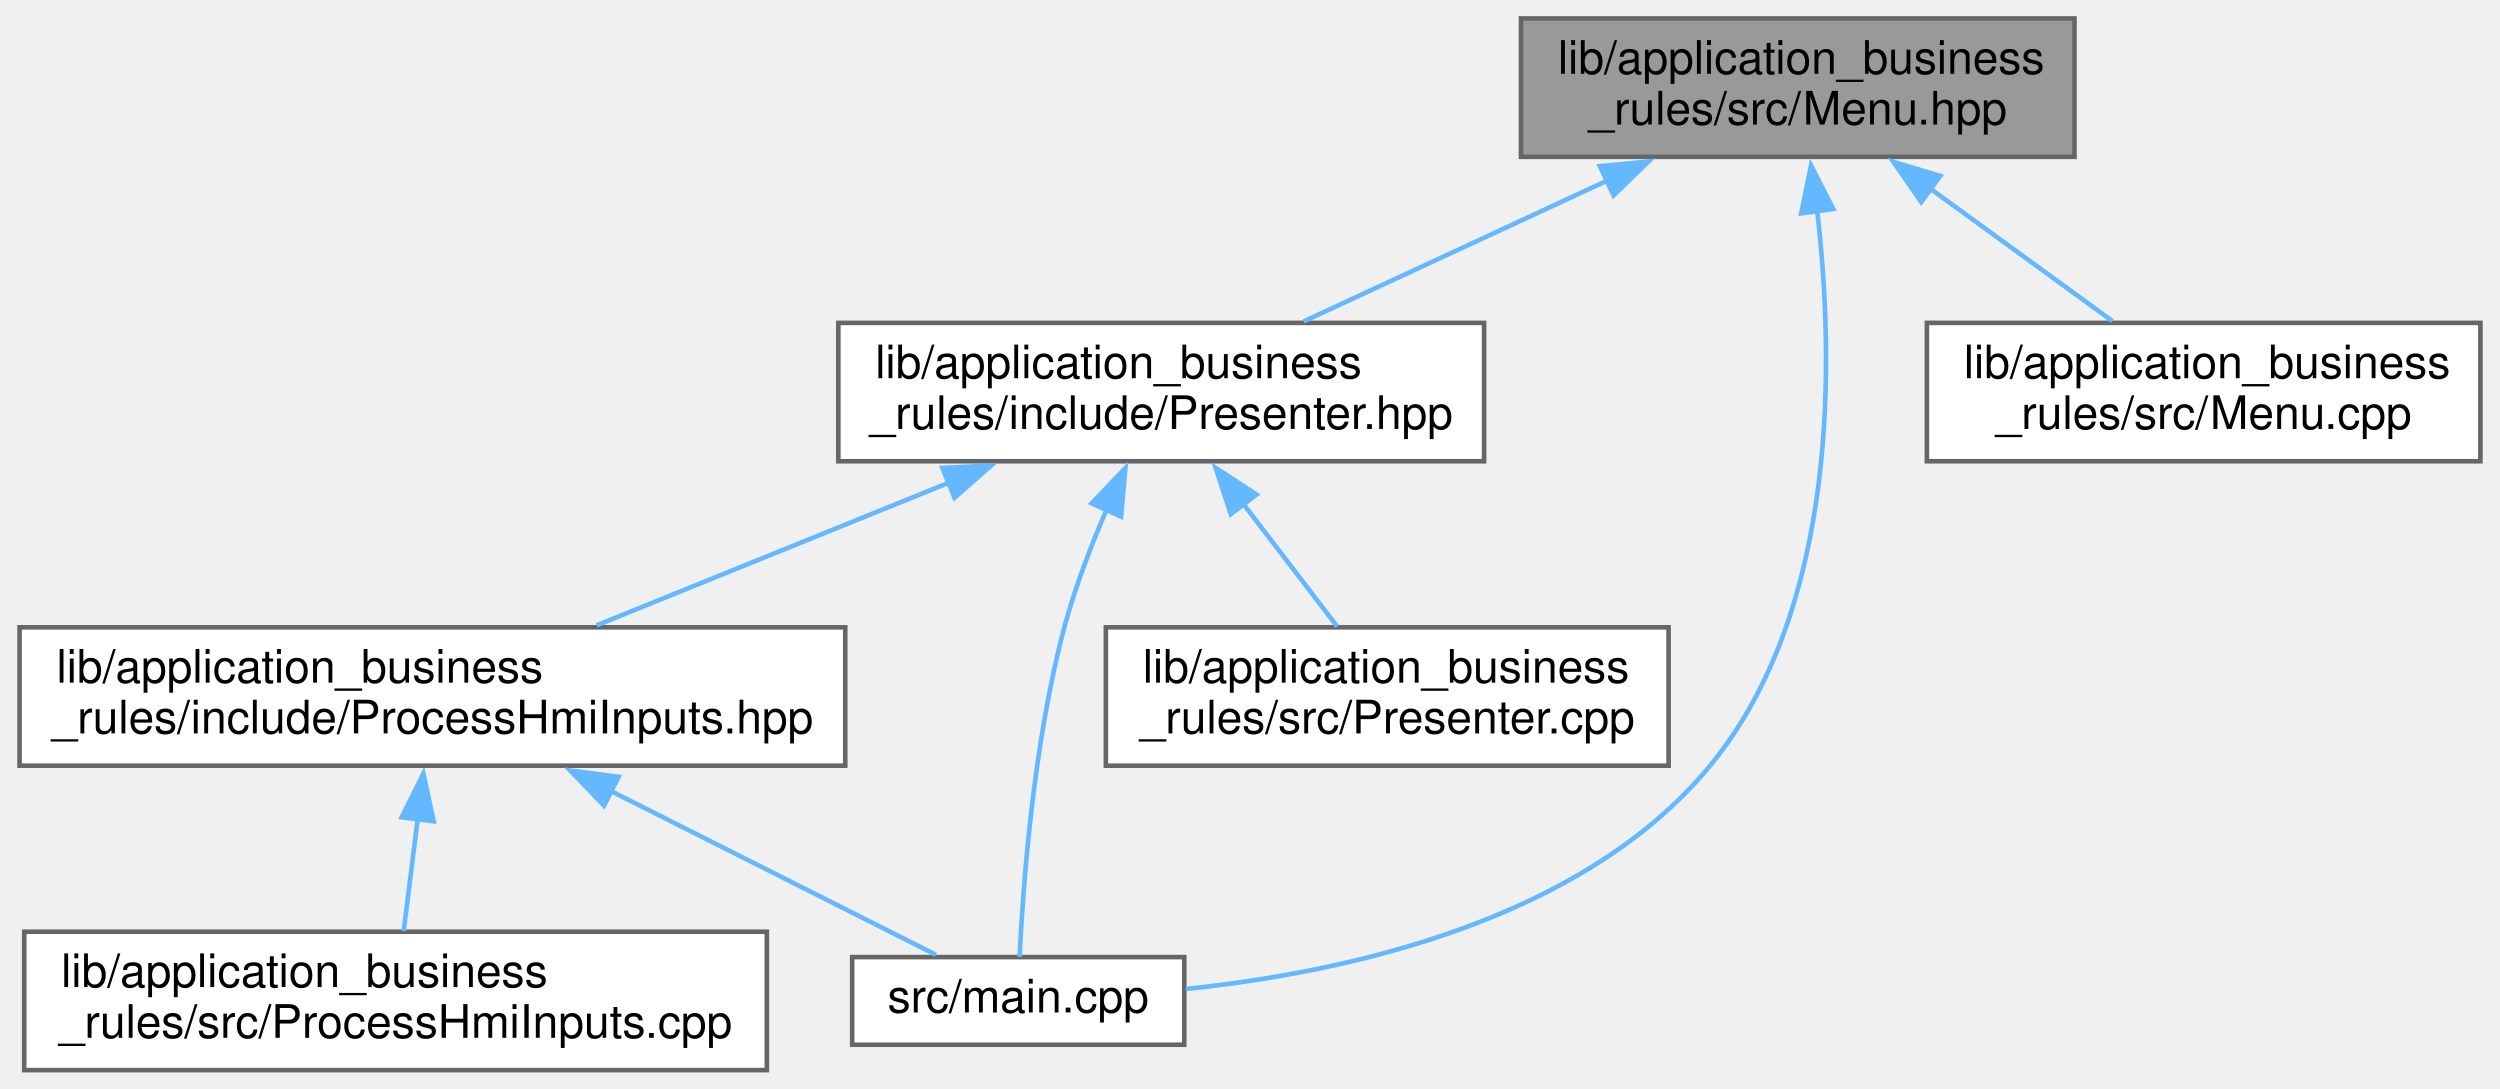
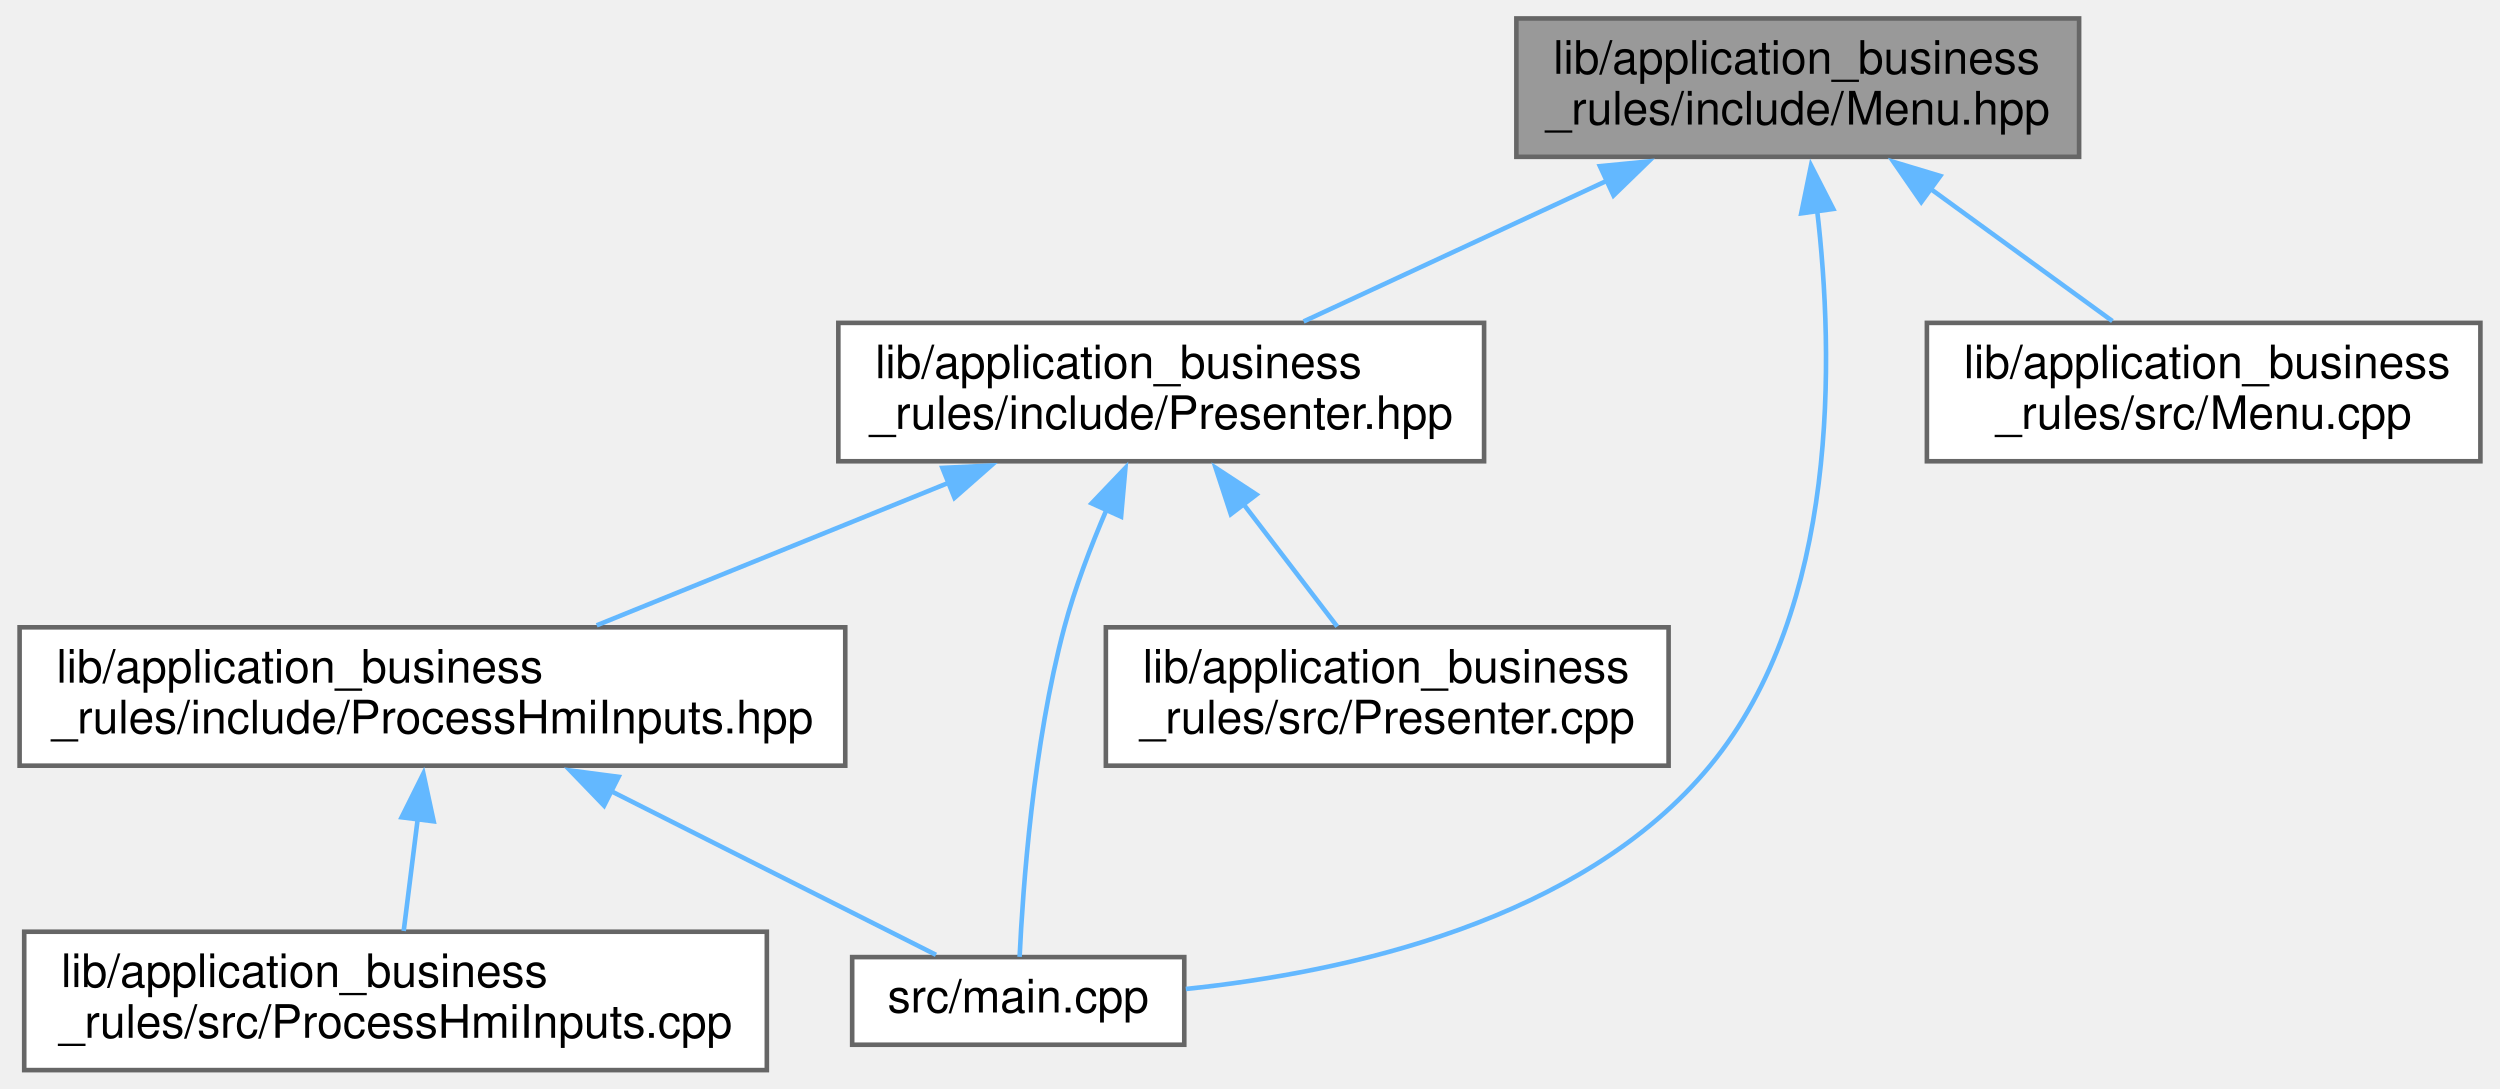
<svg xmlns="http://www.w3.org/2000/svg" xmlns:xlink="http://www.w3.org/1999/xlink" width="542pt" height="236pt" viewBox="0.00 0.00 541.50 236.00">
  <g id="graph0" class="graph" transform="scale(1 1) rotate(0) translate(4 232)">
    <g id="node1" class="node">
      <g id="a_node1">
        <a xlink:title=" ">
-           <polygon fill="#999999" stroke="#666666" points="445.5,-228 325.5,-228 325.5,-198 445.5,-198 445.5,-228" />
-           <text text-anchor="start" x="333.5" y="-216" font-family="Helvetica,sans-Serif" font-size="10.00">lib/application_business</text>
-           <text text-anchor="middle" x="385.5" y="-205" font-family="Helvetica,sans-Serif" font-size="10.00">_rules/src/Menu.hpp</text>
+           <polygon fill="#999999" stroke="#666666" points="446.5,-228 324.5,-228 324.5,-198 446.5,-198 446.5,-228" />
+           <text text-anchor="start" x="332.5" y="-216" font-family="Helvetica,sans-Serif" font-size="10.00">lib/application_business</text>
+           <text text-anchor="middle" x="385.5" y="-205" font-family="Helvetica,sans-Serif" font-size="10.00">_rules/include/Menu.hpp</text>
        </a>
      </g>
    </g>
    <g id="node2" class="node">
      <g id="a_node2">
        <a xlink:href="Presenter_8hpp.xhtml" target="_top" xlink:title=" ">
          <polygon fill="white" stroke="#666666" points="317.5,-162 177.5,-162 177.5,-132 317.5,-132 317.5,-162" />
          <text text-anchor="start" x="185.5" y="-150" font-family="Helvetica,sans-Serif" font-size="10.00">lib/application_business</text>
          <text text-anchor="middle" x="247.5" y="-139" font-family="Helvetica,sans-Serif" font-size="10.00">_rules/include/Presenter.hpp</text>
        </a>
      </g>
    </g>
    <g id="edge1" class="edge">
      <path fill="none" stroke="#63b8ff" d="M344.22,-192.86C323.09,-183.05 297.79,-171.32 278.37,-162.31" />
      <polygon fill="#63b8ff" stroke="#63b8ff" points="342.61,-195.97 353.16,-197 345.56,-189.62 342.61,-195.97" />
    </g>
    <g id="node5" class="node">
      <g id="a_node5">
        <a xlink:href="main_8cpp.xhtml" target="_top" xlink:title=" ">
          <polygon fill="white" stroke="#666666" points="252.5,-24.5 180.5,-24.5 180.5,-5.5 252.5,-5.5 252.5,-24.5" />
          <text text-anchor="middle" x="216.5" y="-12.5" font-family="Helvetica,sans-Serif" font-size="10.00">src/main.cpp</text>
        </a>
      </g>
    </g>
    <g id="edge8" class="edge">
      <path fill="none" stroke="#63b8ff" d="M389.68,-186.62C393.41,-154.75 394.61,-100.11 366.5,-66 338.74,-32.32 287.6,-21.19 252.83,-17.59" />
      <polygon fill="#63b8ff" stroke="#63b8ff" points="386.26,-185.75 388.38,-196.13 393.2,-186.7 386.26,-185.75" />
    </g>
    <g id="node7" class="node">
      <g id="a_node7">
        <a xlink:href="Menu_8cpp.xhtml" target="_top" xlink:title=" ">
          <polygon fill="white" stroke="#666666" points="533.5,-162 413.5,-162 413.5,-132 533.5,-132 533.5,-162" />
          <text text-anchor="start" x="421.5" y="-150" font-family="Helvetica,sans-Serif" font-size="10.00">lib/application_business</text>
          <text text-anchor="middle" x="473.5" y="-139" font-family="Helvetica,sans-Serif" font-size="10.00">_rules/src/Menu.cpp</text>
        </a>
      </g>
    </g>
    <g id="edge7" class="edge">
      <path fill="none" stroke="#63b8ff" d="M414.03,-191.25C427,-181.82 442.02,-170.9 453.72,-162.39" />
      <polygon fill="#63b8ff" stroke="#63b8ff" points="412.28,-188.19 406.25,-196.91 416.4,-193.85 412.28,-188.19" />
    </g>
    <g id="node3" class="node">
      <g id="a_node3">
        <a xlink:href="ProcessHmiInputs_8hpp.xhtml" target="_top" xlink:title=" ">
          <polygon fill="white" stroke="#666666" points="179,-96 0,-96 0,-66 179,-66 179,-96" />
          <text text-anchor="start" x="8" y="-84" font-family="Helvetica,sans-Serif" font-size="10.00">lib/application_business</text>
          <text text-anchor="middle" x="89.5" y="-73" font-family="Helvetica,sans-Serif" font-size="10.00">_rules/include/ProcessHmiInputs.hpp</text>
        </a>
      </g>
    </g>
    <g id="edge2" class="edge">
      <path fill="none" stroke="#63b8ff" d="M201.6,-127.41C177.23,-117.54 147.73,-105.59 125.11,-96.43" />
      <polygon fill="#63b8ff" stroke="#63b8ff" points="200.06,-130.56 210.64,-131.07 202.68,-124.07 200.06,-130.56" />
    </g>
    <g id="edge6" class="edge">
      <path fill="none" stroke="#63b8ff" d="M235.64,-121.49C232.21,-113.52 228.78,-104.53 226.5,-96 219.71,-70.58 217.5,-39.35 216.8,-24.55" />
      <polygon fill="#63b8ff" stroke="#63b8ff" points="232.42,-122.88 239.74,-130.55 238.8,-119.99 232.42,-122.88" />
    </g>
    <g id="node6" class="node">
      <g id="a_node6">
        <a xlink:href="Presenter_8cpp.xhtml" target="_top" xlink:title=" ">
          <polygon fill="white" stroke="#666666" points="357.5,-96 235.5,-96 235.5,-66 357.5,-66 357.5,-96" />
          <text text-anchor="start" x="243.5" y="-84" font-family="Helvetica,sans-Serif" font-size="10.00">lib/application_business</text>
          <text text-anchor="middle" x="296.5" y="-73" font-family="Helvetica,sans-Serif" font-size="10.00">_rules/src/Presenter.cpp</text>
        </a>
      </g>
    </g>
    <g id="edge5" class="edge">
      <path fill="none" stroke="#63b8ff" d="M265.36,-122.68C272.16,-113.79 279.7,-103.95 285.66,-96.16" />
      <polygon fill="#63b8ff" stroke="#63b8ff" points="262.59,-120.53 259.29,-130.59 268.15,-124.78 262.59,-120.53" />
    </g>
    <g id="node4" class="node">
      <g id="a_node4">
        <a xlink:href="ProcessHmiInputs_8cpp.xhtml" target="_top" xlink:title=" ">
          <polygon fill="white" stroke="#666666" points="162,-30 1,-30 1,0 162,0 162,-30" />
          <text text-anchor="start" x="9" y="-18" font-family="Helvetica,sans-Serif" font-size="10.00">lib/application_business</text>
          <text text-anchor="middle" x="81.5" y="-7" font-family="Helvetica,sans-Serif" font-size="10.00">_rules/src/ProcessHmiInputs.cpp</text>
        </a>
      </g>
    </g>
    <g id="edge3" class="edge">
      <path fill="none" stroke="#63b8ff" d="M86.3,-54.39C85.27,-46.13 84.16,-37.28 83.27,-30.16" />
      <polygon fill="#63b8ff" stroke="#63b8ff" points="82.82,-54.81 87.54,-64.29 89.77,-53.94 82.82,-54.81" />
    </g>
    <g id="edge4" class="edge">
      <path fill="none" stroke="#63b8ff" d="M128.02,-60.59C151.51,-48.75 180.43,-34.18 198.67,-24.99" />
      <polygon fill="#63b8ff" stroke="#63b8ff" points="126.71,-57.33 119.35,-64.96 129.86,-63.58 126.71,-57.33" />
    </g>
  </g>
</svg>
